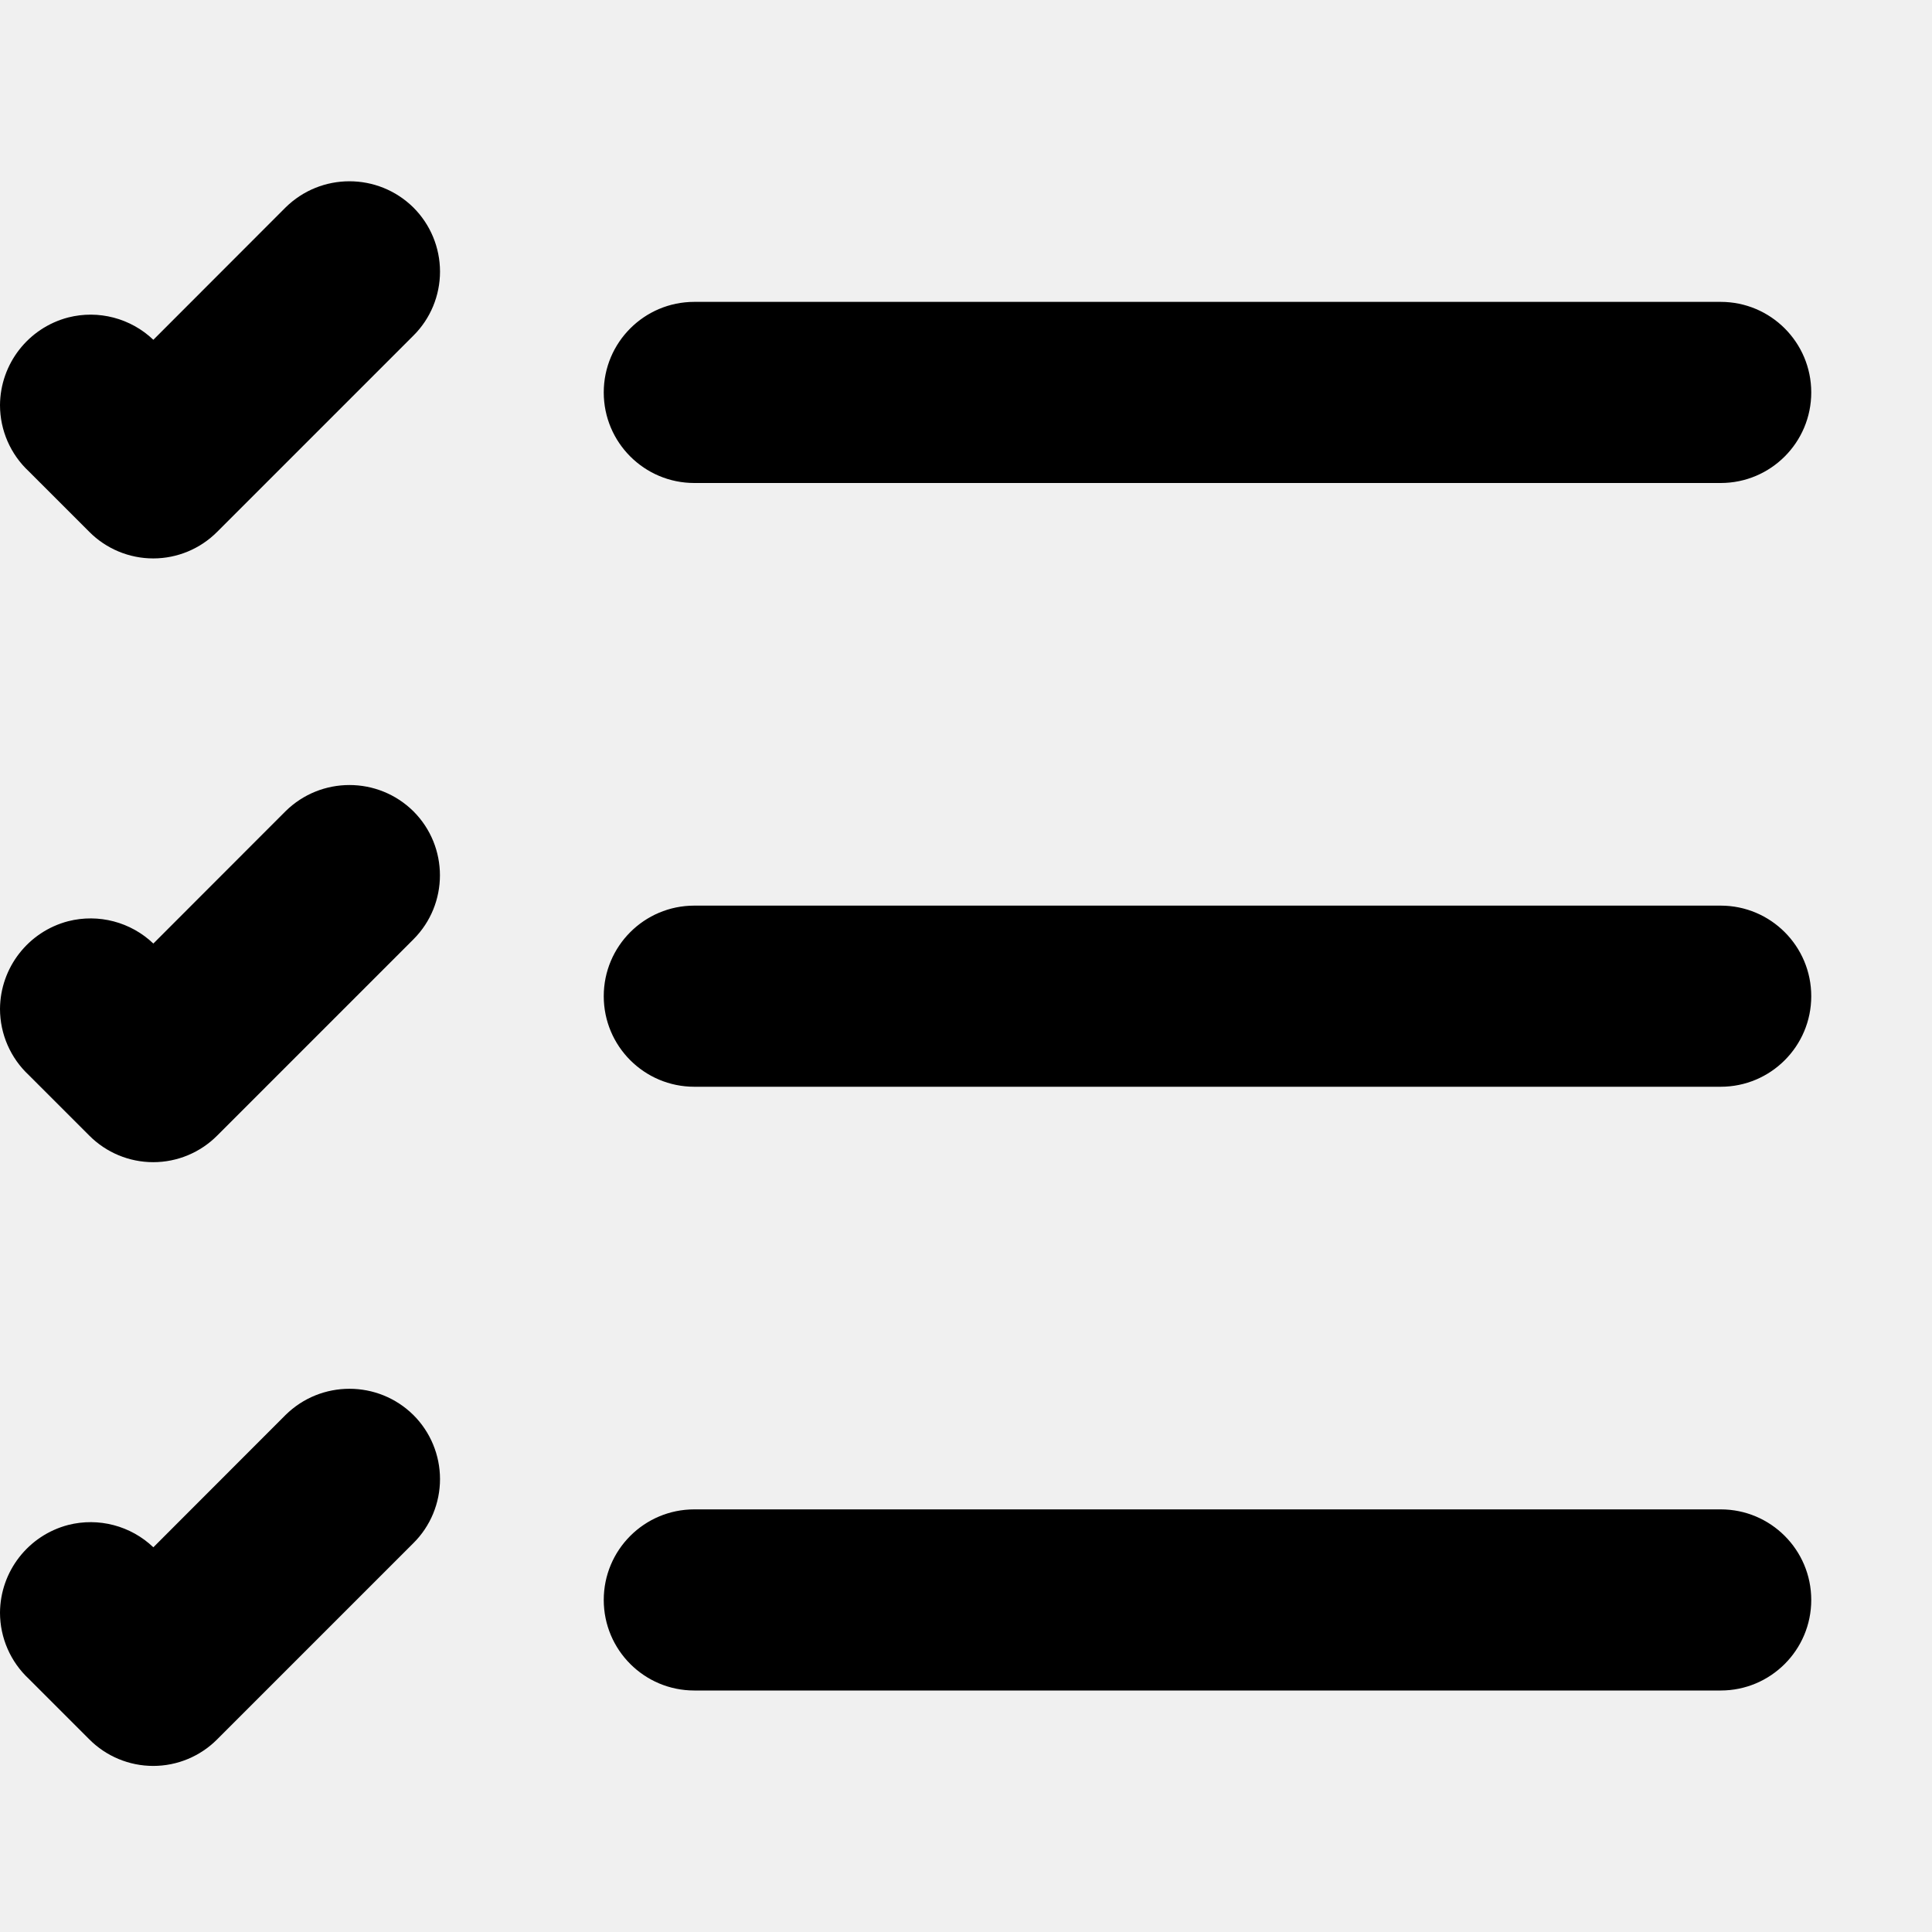
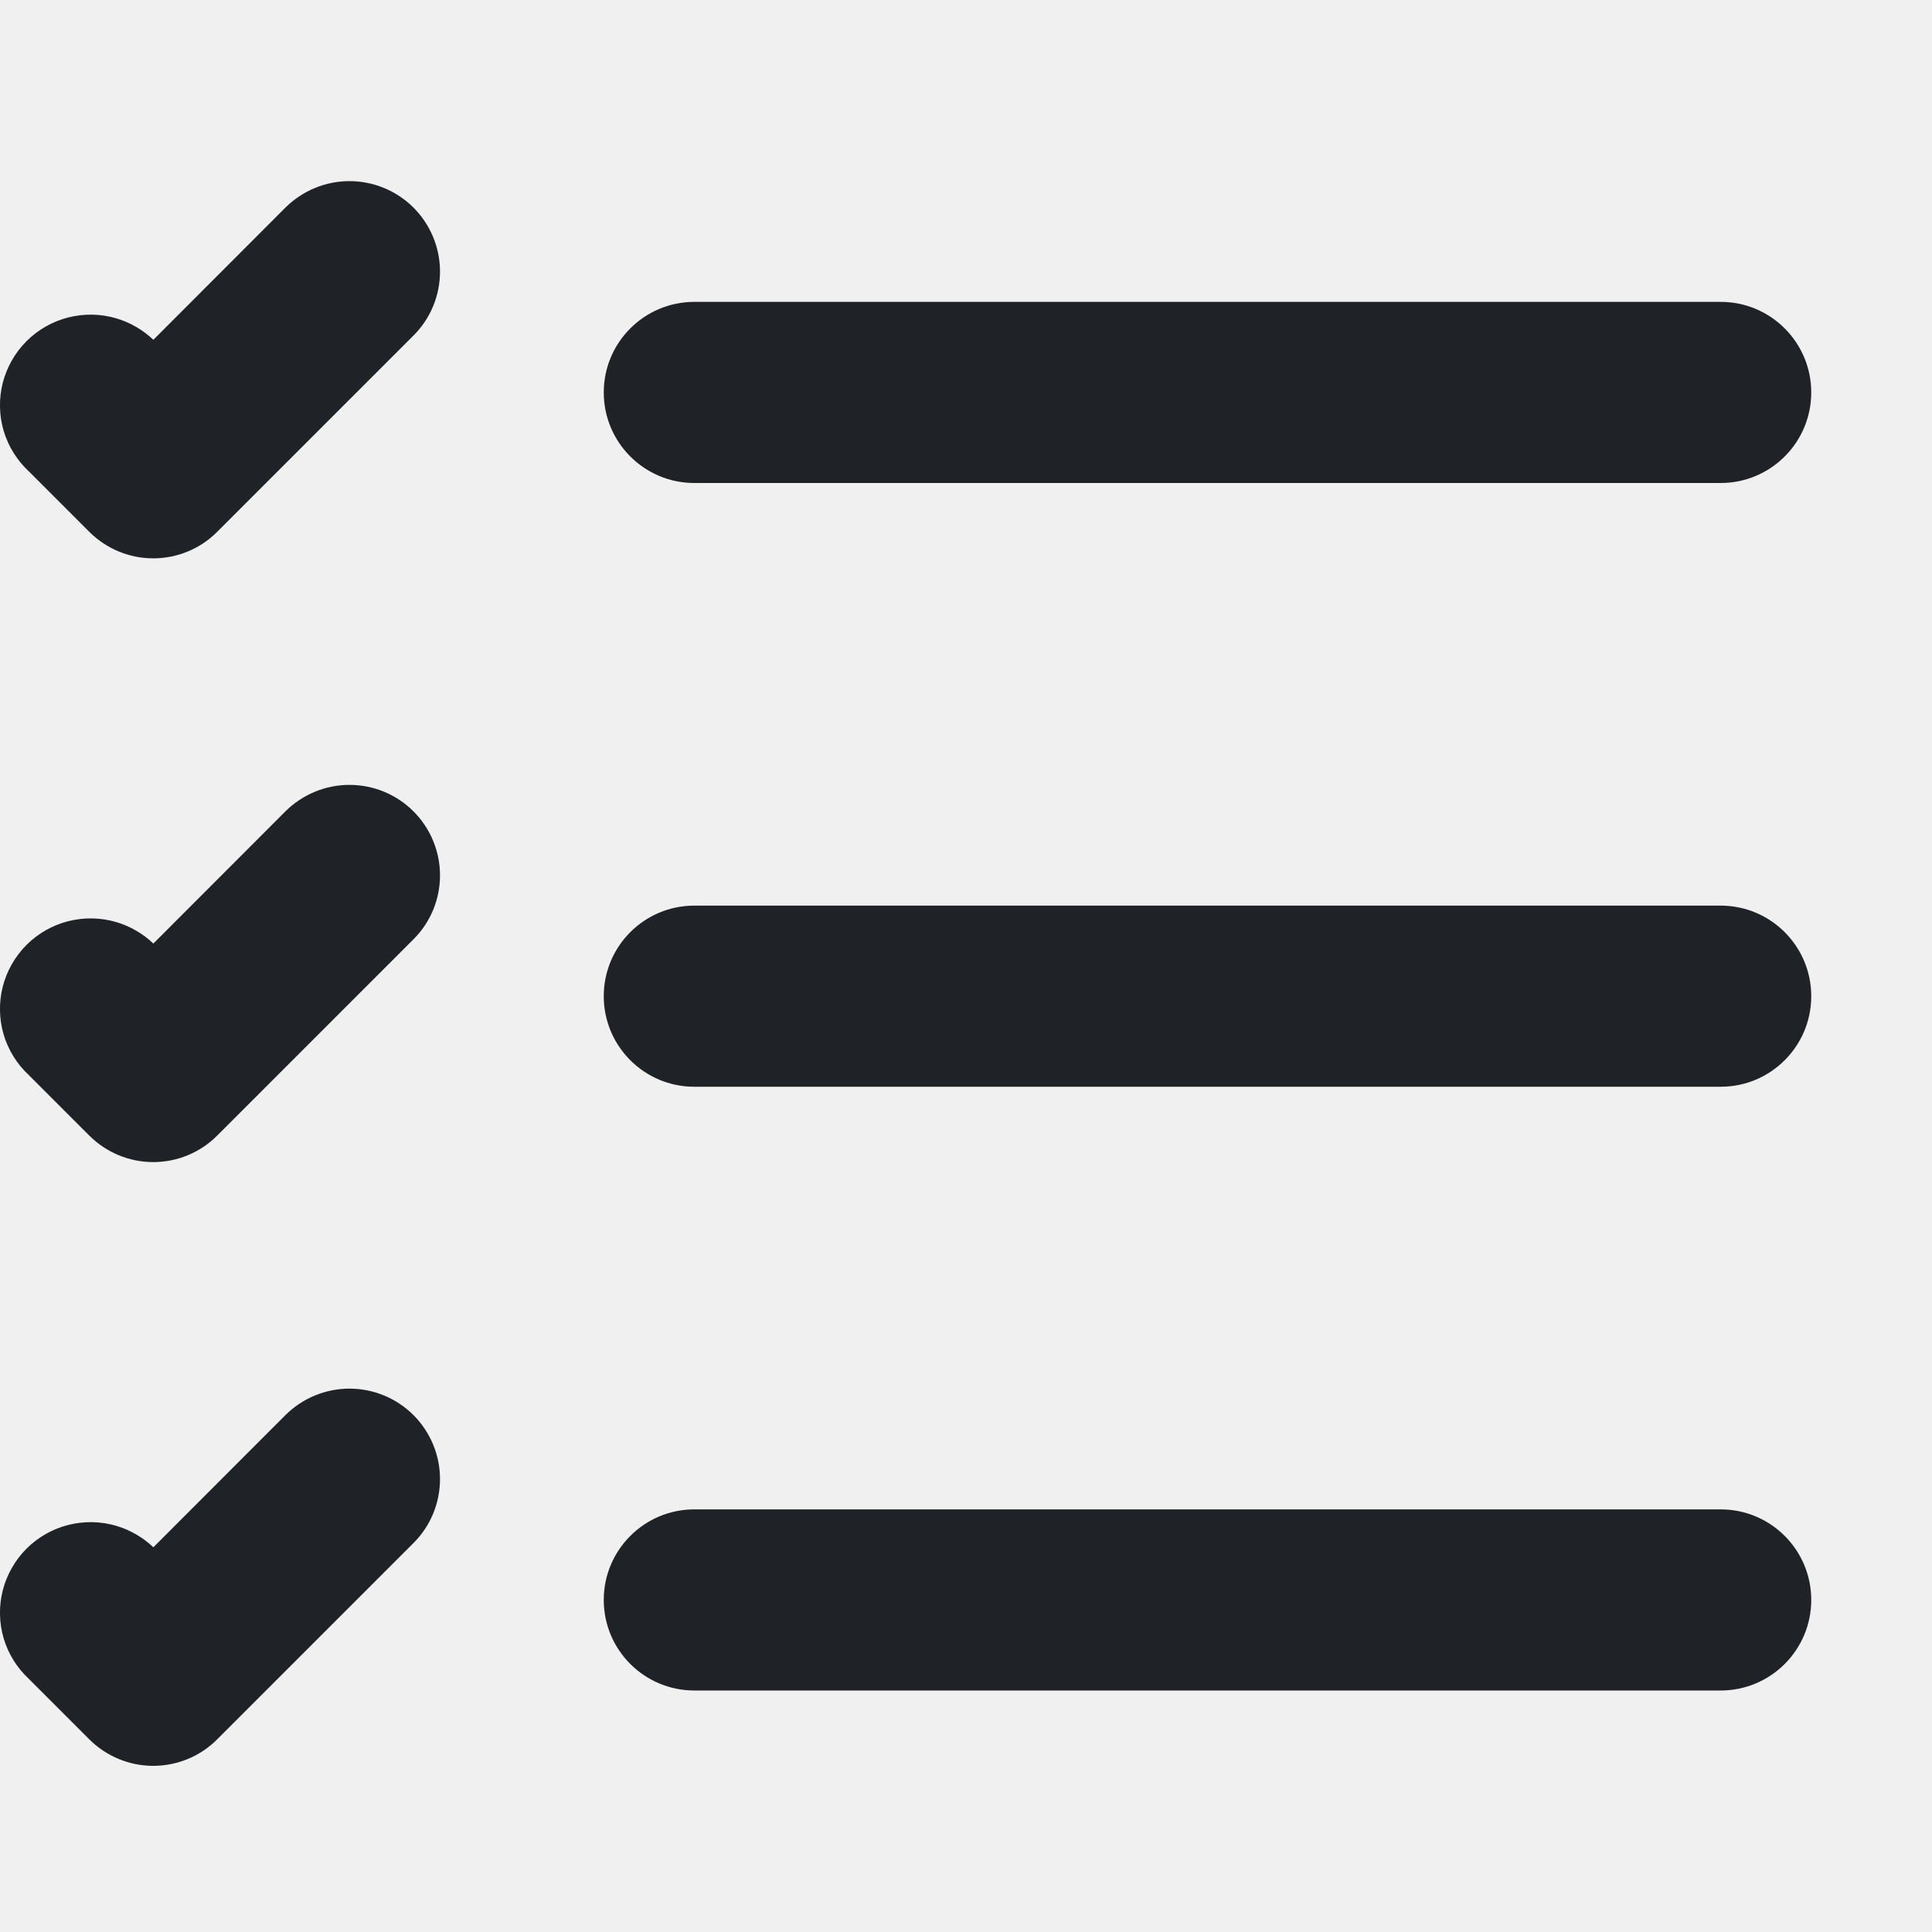
- <svg xmlns="http://www.w3.org/2000/svg" width="16" height="16" viewBox="0 0 16 16">
-   <path d="M3.644 2.249c0 .199-.079.39-.22.53L1.799 4.404a.747.747 0 0 1-1.06 0l-.5-.5A.751.751 0 0 1 0 3.356v-.001a.756.756 0 0 1 .565-.726.753.753 0 0 1 .705.185l1.094-1.095a.754.754 0 0 1 1.06 0 .75.75 0 0 1 .22.53ZM5 3.25a.75.75 0 0 1 .75-.75h8.5a.75.75 0 0 1 0 1.5h-8.5A.75.75 0 0 1 5 3.25Zm0 5a.75.75 0 0 1 .75-.75h8.5a.75.75 0 0 1 0 1.5h-8.5A.75.75 0 0 1 5 8.25Zm0 5a.75.75 0 0 1 .75-.75h8.5a.75.75 0 0 1 0 1.5h-8.5a.75.75 0 0 1-.75-.75Zm-1.356-1.001c0 .199-.079.39-.22.53l-1.625 1.625a.747.747 0 0 1-1.06 0l-.5-.5A.751.751 0 0 1 0 13.356v-.001a.756.756 0 0 1 .565-.726.753.753 0 0 1 .705.185l1.094-1.095a.754.754 0 0 1 1.06 0 .75.75 0 0 1 .22.53Zm-.22-5.53a.75.75 0 0 1 0 1.06L1.799 9.404a.747.747 0 0 1-1.06 0l-.5-.5A.751.751 0 0 1 0 8.356v-.001a.756.756 0 0 1 .565-.726.753.753 0 0 1 .705.185l1.094-1.095a.754.754 0 0 1 1.06 0Z" />
+ <svg xmlns="http://www.w3.org/2000/svg" width="16" height="16" viewBox="0 0 16 16" fill="none">
+   <g clip-path="url(#clip0_35_1847)">
+     <path d="M3.644 2.249C3.644 2.051 3.565 1.86 3.424 1.719C3.284 1.579 3.093 1.5 2.894 1.5C2.696 1.5 2.505 1.579 2.364 1.719L1.27 2.814C1.183 2.731 1.077 2.67 0.962 2.636C0.833 2.598 0.696 2.596 0.565 2.629C0.435 2.662 0.315 2.73 0.22 2.825C0.125 2.92 0.057 3.039 0.023 3.17C-0.01 3.3 -0.008 3.438 0.03 3.567C0.068 3.696 0.141 3.813 0.239 3.904L0.739 4.404C0.88 4.545 1.071 4.624 1.269 4.624C1.468 4.624 1.659 4.545 1.799 4.404L3.424 2.779C3.565 2.639 3.644 2.448 3.644 2.249Z" fill="#1F2328" />
+     <path d="M5 3.25C5 2.836 5.336 2.5 5.75 2.5H14.25C14.664 2.5 15 2.836 15 3.25C15 3.664 14.664 4 14.25 4H5.75C5.336 4 5 3.664 5 3.25Z" fill="#1F2328" />
+     <path d="M5 8.25C5 7.836 5.336 7.5 5.75 7.5H14.25C14.664 7.5 15 7.836 15 8.25C15 8.664 14.664 9 14.25 9H5.75C5.336 9 5 8.664 5 8.25Z" fill="#1F2328" />
+     <path d="M5 13.25C5 12.836 5.336 12.5 5.75 12.5H14.25C14.664 12.5 15 12.836 15 13.25C15 13.664 14.664 14 14.25 14H5.75C5.336 14 5 13.664 5 13.25Z" fill="#1F2328" />
+     <path d="M3.644 12.249C3.644 12.051 3.565 11.86 3.424 11.719C3.284 11.579 3.093 11.5 2.894 11.5C2.696 11.5 2.505 11.579 2.364 11.719L1.27 12.814C1.183 12.731 1.077 12.67 0.962 12.636C0.833 12.598 0.696 12.596 0.565 12.629C0.435 12.662 0.315 12.73 0.22 12.825C0.125 12.92 0.057 13.039 0.023 13.17C-0.01 13.3 -0.008 13.438 0.03 13.567C0.068 13.696 0.141 13.813 0.239 13.904L0.739 14.404C0.88 14.545 1.071 14.624 1.269 14.624C1.468 14.624 1.659 14.545 1.799 14.404L3.424 12.779C3.565 12.639 3.644 12.448 3.644 12.249Z" fill="#1F2328" />
+     <path d="M3.424 6.719C3.565 6.86 3.644 7.051 3.644 7.249C3.644 7.448 3.565 7.639 3.424 7.779L1.799 9.404C1.659 9.545 1.468 9.624 1.269 9.624C1.071 9.624 0.88 9.545 0.739 9.404L0.239 8.904C0.141 8.813 0.068 8.696 0.03 8.567C-0.008 8.438 -0.01 8.3 0.023 8.17C0.057 8.039 0.125 7.92 0.22 7.825C0.315 7.73 0.435 7.662 0.565 7.629C0.696 7.596 0.833 7.598 0.962 7.636C1.077 7.67 1.183 7.731 1.27 7.814L2.364 6.719C2.505 6.579 2.696 6.5 2.894 6.5C3.093 6.5 3.284 6.579 3.424 6.719Z" fill="#1F2328" />
+   </g>
+   <defs>
+     <clipPath id="clip0_35_1847">
+       <rect width="16" height="16" fill="white" />
+     </clipPath>
+   </defs>
</svg>
